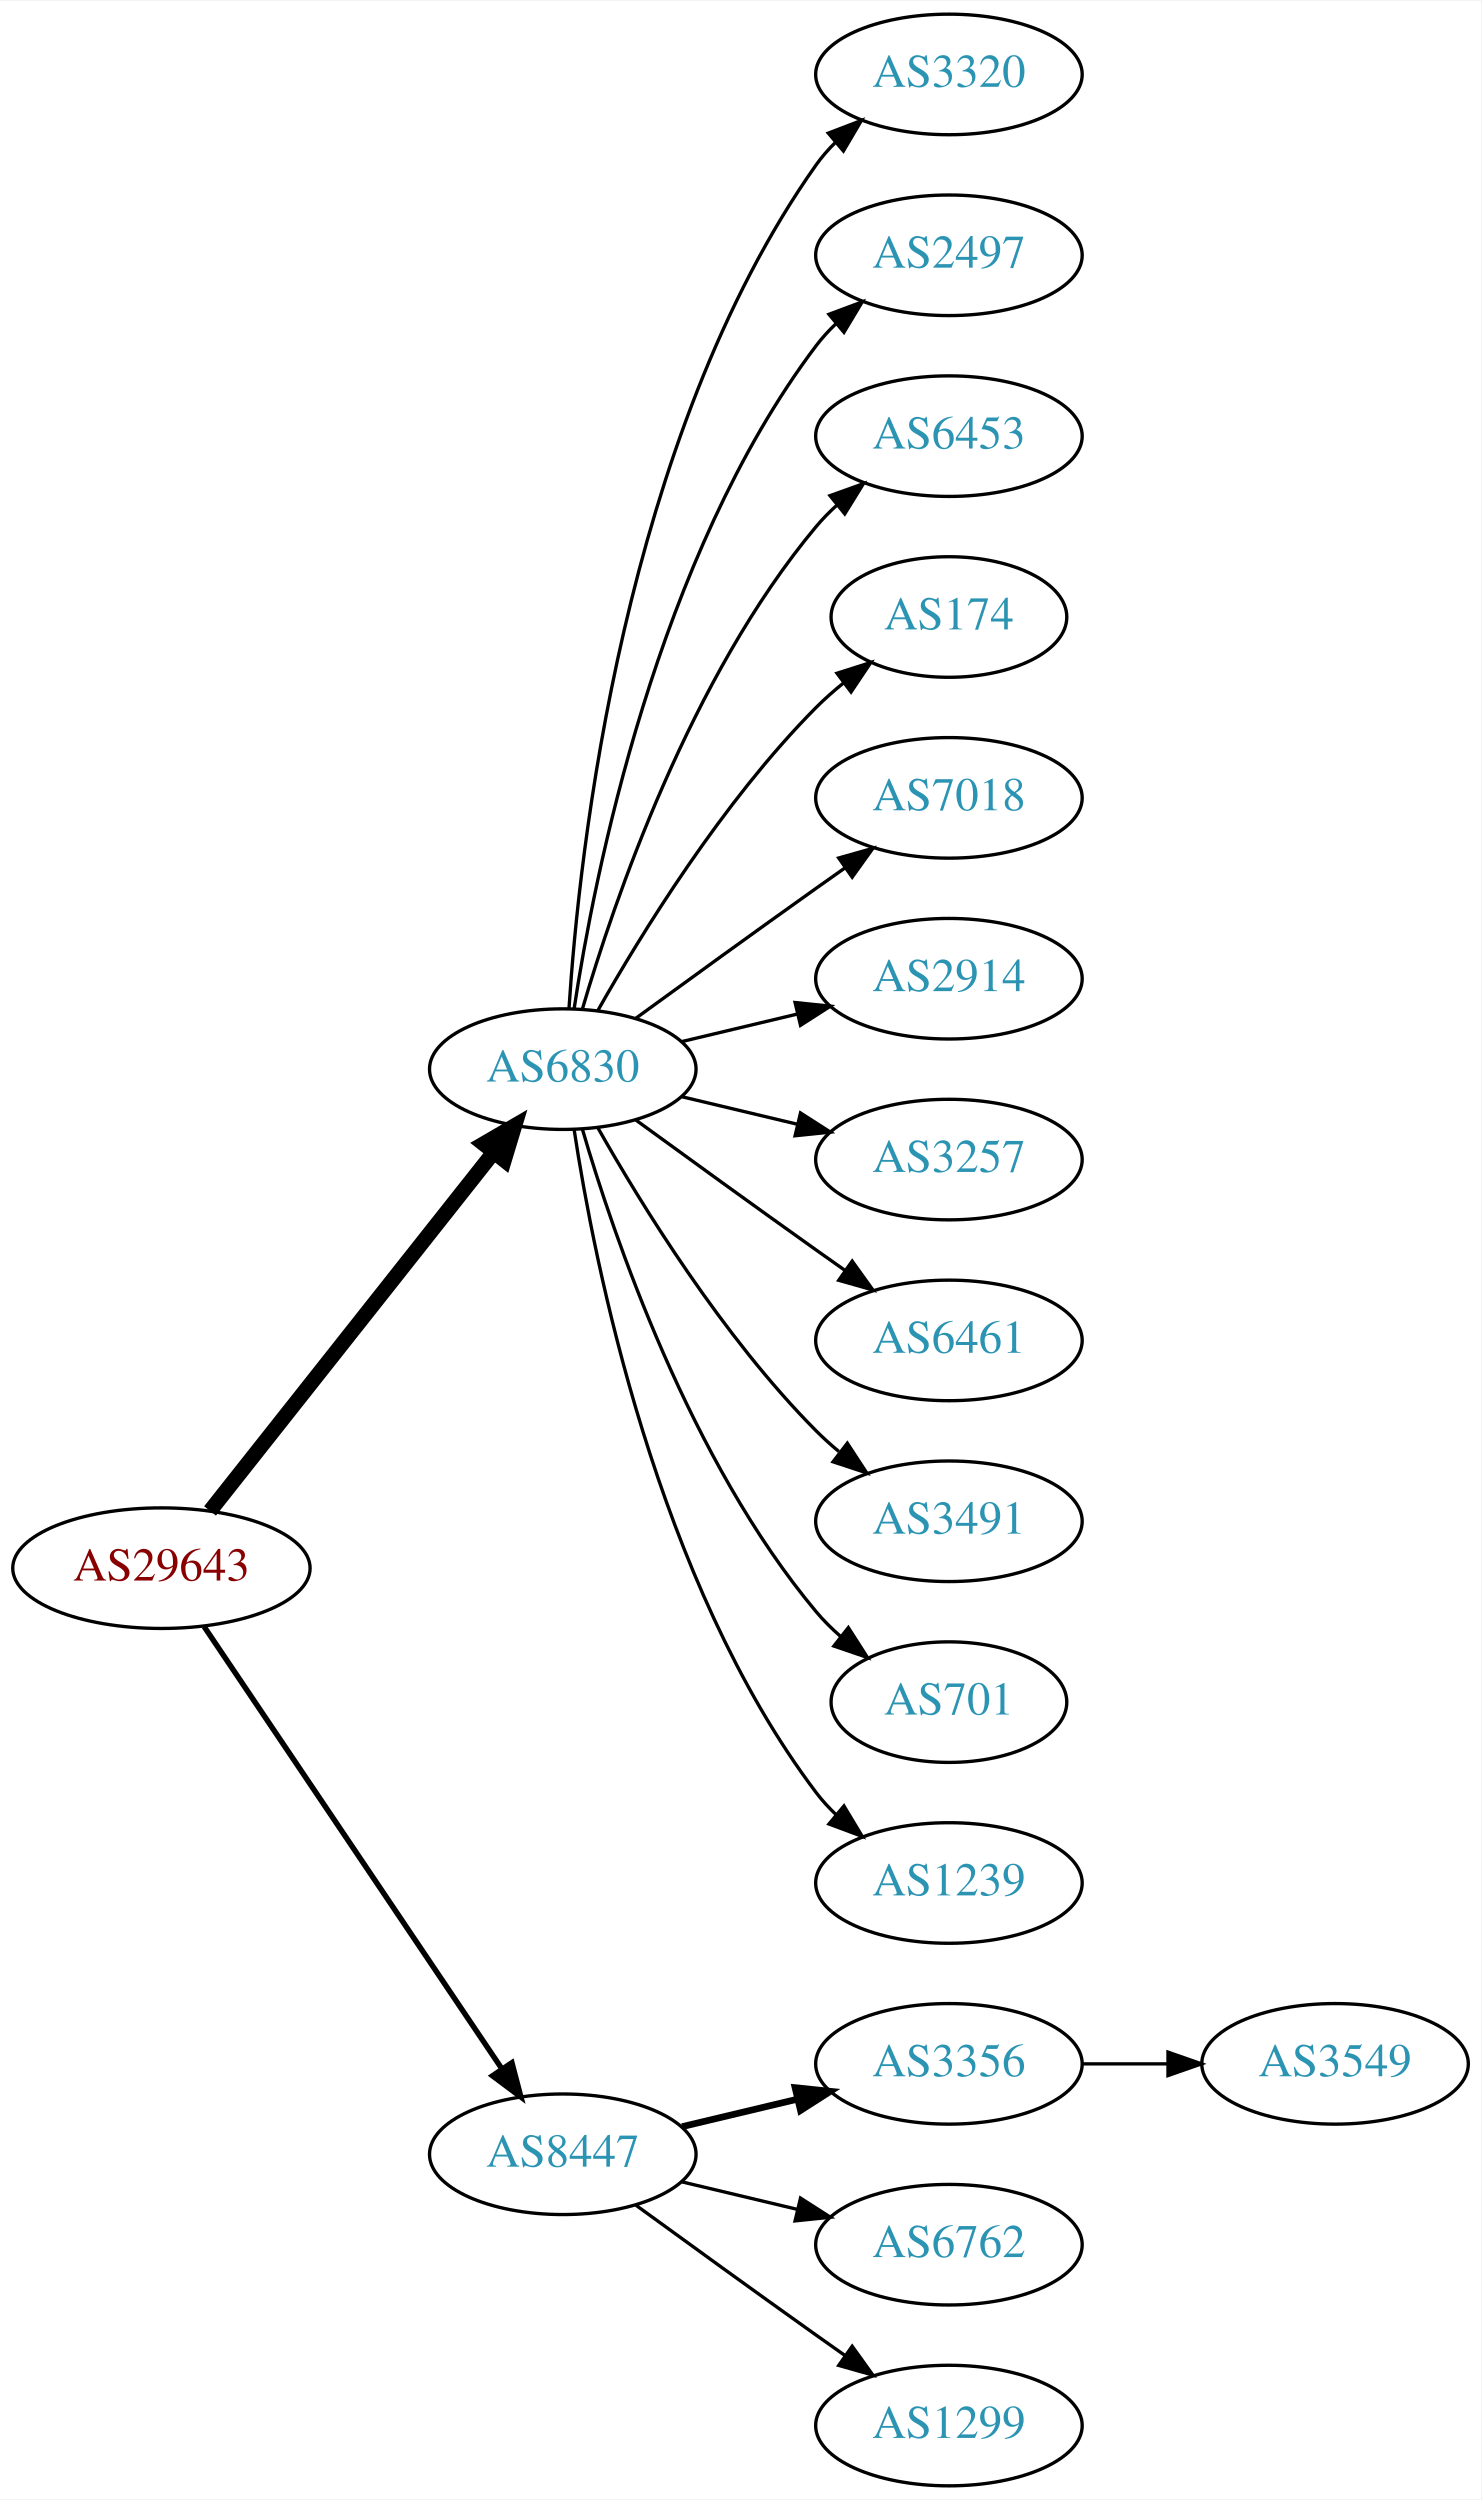
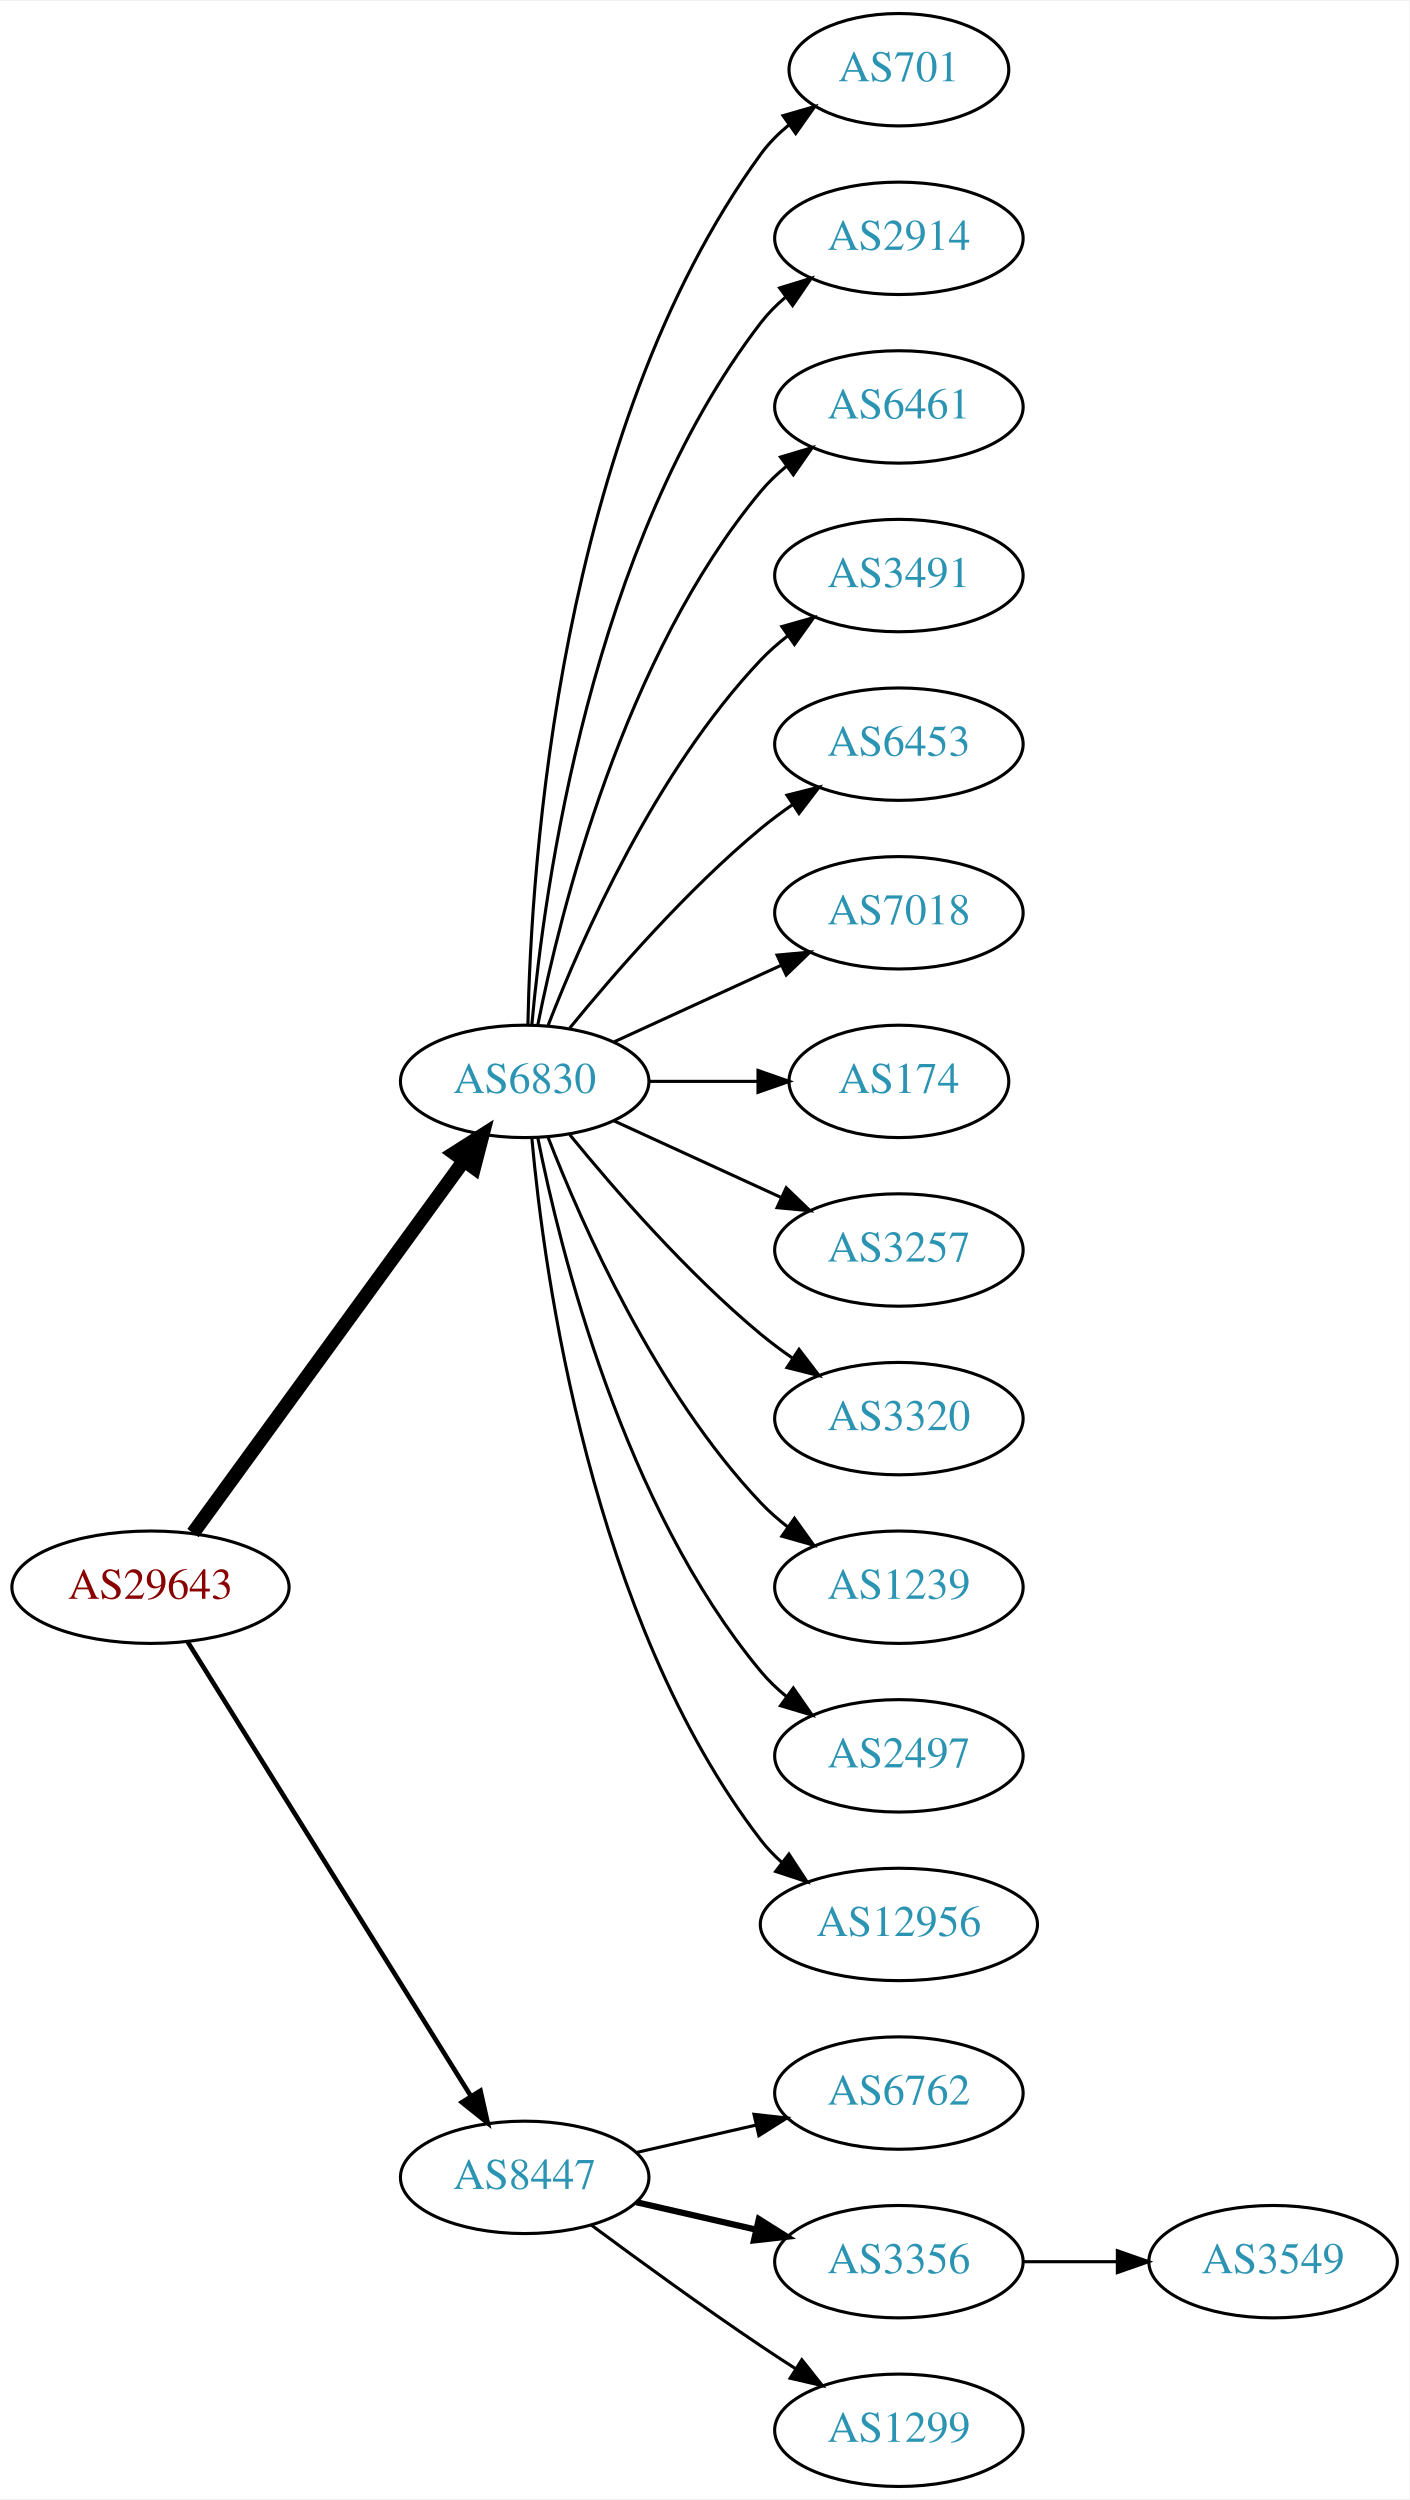
- <svg xmlns="http://www.w3.org/2000/svg" xmlns:xlink="http://www.w3.org/1999/xlink" width="442pt" height="746pt" viewBox="0.00 0.00 442.27 746.00">
-   <g id="graph0" class="graph" transform="scale(1 1) rotate(0) translate(4 742)">
-     <polygon fill="white" stroke="none" points="-4,4 -4,-742 438.271,-742 438.271,4 -4,4" />
+ <svg xmlns="http://www.w3.org/2000/svg" xmlns:xlink="http://www.w3.org/1999/xlink" width="451pt" height="800pt" viewBox="0.00 0.00 451.37 800.00">
+   <g id="graph0" class="graph" transform="scale(1 1) rotate(0) translate(4 796)">
+     <polygon fill="white" stroke="none" points="-4,4 -4,-796 447.37,-796 447.37,4 -4,4" />
    <g id="node1" class="node">
      <g id="a_node1">
        <a xlink:href="/asn/29643" xlink:title="AS29643 ~ kb-endlos Kroiss and Bichler GmbH [AT]">
-           <ellipse fill="#ffffff" stroke="black" cx="44.196" cy="-274" rx="44.393" ry="18" />
-           <text text-anchor="middle" x="44.196" y="-270.3" font-family="Times,serif" font-size="14.00" fill="#880000">AS29643</text>
+           <ellipse fill="#ffffff" stroke="black" cx="44.196" cy="-288" rx="44.393" ry="18" />
+           <text text-anchor="middle" x="44.196" y="-284.3" font-family="Times,serif" font-size="14.00" fill="#880000">AS29643</text>
        </a>
      </g>
    </g>
    <g id="node2" class="node">
      <g id="a_node2">
        <a xlink:href="/asn/6830" xlink:title="AS6830 ~ LGI-UPC [AT]">
-           <ellipse fill="#ffffff" stroke="black" cx="164.039" cy="-423" rx="39.794" ry="18" />
-           <text text-anchor="middle" x="164.039" y="-419.3" font-family="Times,serif" font-size="14.00" fill="#2c94b3">AS6830</text>
+           <ellipse fill="#ffffff" stroke="black" cx="164.039" cy="-450" rx="39.794" ry="18" />
+           <text text-anchor="middle" x="164.039" y="-446.3" font-family="Times,serif" font-size="14.00" fill="#2c94b3">AS6830</text>
        </a>
      </g>
    </g>
    <g id="edge1" class="edge">
-       <path fill="none" stroke="black" stroke-width="4.5" d="M58.714,-291.092C79.492,-317.364 119.383,-367.802 143.365,-398.125" />
-       <polygon fill="black" stroke="black" stroke-width="4.5" points="140.387,-400.706 149.678,-406.107 146.563,-395.821 140.387,-400.706" />
+       <path fill="none" stroke="black" stroke-width="4.5" d="M57.807,-305.337C78.628,-333.96 120.29,-391.233 144.479,-424.486" />
+       <polygon fill="black" stroke="black" stroke-width="4.5" points="141.451,-427.017 150.518,-432.788 147.82,-422.385 141.451,-427.017" />
    </g>
    <g id="node3" class="node">
      <g id="a_node3">
        <a xlink:href="/asn/8447" xlink:title="AS8447 ~ A1 Telekom Austria AG [AT]">
          <ellipse fill="#ffffff" stroke="black" cx="164.039" cy="-99" rx="39.794" ry="18" />
          <text text-anchor="middle" x="164.039" y="-95.3" font-family="Times,serif" font-size="14.00" fill="#2c94b3">AS8447</text>
        </a>
      </g>
    </g>
    <g id="edge2" class="edge">
-       <path fill="none" stroke="black" stroke-width="1.636" d="M56.926,-256.581C77.803,-225.578 121.491,-160.699 145.794,-124.608" />
-       <polygon fill="black" stroke="black" stroke-width="1.636" points="148.847,-126.341 151.53,-116.091 143.041,-122.431 148.847,-126.341" />
+       <path fill="none" stroke="black" stroke-width="1.5" d="M56.071,-270.558C76.855,-237.225 122.315,-164.314 146.744,-125.134" />
+       <polygon fill="black" stroke="black" stroke-width="1.5" points="149.869,-126.737 152.19,-116.4 143.929,-123.034 149.869,-126.737" />
    </g>
    <g id="node4" class="node">
      <g id="a_node4">
-         <a xlink:href="/asn/3320" xlink:title="AS3320 ~ DTAG [DE]">
-           <ellipse fill="#ffffff" stroke="black" cx="279.332" cy="-720" rx="39.794" ry="18" />
-           <text text-anchor="middle" x="279.332" y="-716.3" font-family="Times,serif" font-size="14.00" fill="#2c94b3">AS3320</text>
+         <a xlink:href="/asn/701" xlink:title="AS701 ~ UUNET [US]">
+           <ellipse fill="#ffffff" stroke="black" cx="283.881" cy="-774" rx="35.194" ry="18" />
+           <text text-anchor="middle" x="283.881" y="-770.3" font-family="Times,serif" font-size="14.00" fill="#2c94b3">AS701</text>
        </a>
      </g>
    </g>
    <g id="edge3" class="edge">
-       <path fill="none" stroke="black" d="M165.894,-441.185C168.888,-487.425 182.134,-611.589 239.685,-693 241.368,-695.381 243.331,-697.622 245.464,-699.716" />
-       <polygon fill="black" stroke="black" points="243.31,-702.478 253.207,-706.259 247.828,-697.132 243.31,-702.478" />
+       <path fill="none" stroke="black" d="M165.071,-468.337C166.044,-518.079 174.763,-657.806 239.685,-747 242.203,-750.459 245.311,-753.575 248.698,-756.354" />
+       <polygon fill="black" stroke="black" points="246.778,-759.284 256.956,-762.229 250.837,-753.58 246.778,-759.284" />
    </g>
    <g id="node5" class="node">
      <g id="a_node5">
-         <a xlink:href="/asn/2497" xlink:title="AS2497 ~ Internet Initiative Japan Inc. [JP]">
-           <ellipse fill="#ffffff" stroke="black" cx="279.332" cy="-666" rx="39.794" ry="18" />
-           <text text-anchor="middle" x="279.332" y="-662.3" font-family="Times,serif" font-size="14.00" fill="#2c94b3">AS2497</text>
+         <a xlink:href="/asn/2914" xlink:title="AS2914 ~ NTT America, Inc. [US]">
+           <ellipse fill="#ffffff" stroke="black" cx="283.881" cy="-720" rx="39.794" ry="18" />
+           <text text-anchor="middle" x="283.881" y="-716.3" font-family="Times,serif" font-size="14.00" fill="#2c94b3">AS2914</text>
        </a>
      </g>
    </g>
    <g id="edge4" class="edge">
-       <path fill="none" stroke="black" d="M167.415,-440.986C173.389,-480.422 192.1,-575.995 239.685,-639 241.442,-641.327 243.459,-643.529 245.629,-645.596" />
-       <polygon fill="black" stroke="black" points="243.513,-648.389 253.441,-652.088 247.987,-643.005 243.513,-648.389" />
+       <path fill="none" stroke="black" d="M166.323,-468.117C170.221,-511.332 185.238,-622.131 239.685,-693 241.975,-695.981 244.695,-698.716 247.639,-701.205" />
+       <polygon fill="black" stroke="black" points="245.686,-704.113 255.816,-707.218 249.833,-698.473 245.686,-704.113" />
    </g>
    <g id="node6" class="node">
      <g id="a_node6">
-         <a xlink:href="/asn/6453" xlink:title="AS6453 ~ TATA COMMUNICATIONS (AMERICA) INC [US]">
-           <ellipse fill="#ffffff" stroke="black" cx="279.332" cy="-612" rx="39.794" ry="18" />
-           <text text-anchor="middle" x="279.332" y="-608.3" font-family="Times,serif" font-size="14.00" fill="#2c94b3">AS6453</text>
+         <a xlink:href="/asn/6461" xlink:title="AS6461 ~ Zayo Bandwidth [US]">
+           <ellipse fill="#ffffff" stroke="black" cx="283.881" cy="-666" rx="39.794" ry="18" />
+           <text text-anchor="middle" x="283.881" y="-662.3" font-family="Times,serif" font-size="14.00" fill="#2c94b3">AS6461</text>
        </a>
      </g>
    </g>
    <g id="edge5" class="edge">
-       <path fill="none" stroke="black" d="M169.913,-441.002C179.227,-472.844 202.043,-539.981 239.685,-585 241.555,-587.237 243.654,-589.374 245.88,-591.396" />
-       <polygon fill="black" stroke="black" points="243.823,-594.234 253.799,-597.804 248.227,-588.793 243.823,-594.234" />
+       <path fill="none" stroke="black" d="M168.237,-468.073C175.401,-504.141 195.675,-586.125 239.685,-639 242.09,-641.889 244.886,-644.563 247.879,-647.013" />
+       <polygon fill="black" stroke="black" points="245.967,-649.95 256.122,-652.973 250.069,-644.277 245.967,-649.95" />
    </g>
    <g id="node7" class="node">
      <g id="a_node7">
-         <a xlink:href="/asn/174" xlink:title="AS174 ~ Cogent Communications [US]">
-           <ellipse fill="#ffffff" stroke="black" cx="279.332" cy="-558" rx="35.194" ry="18" />
-           <text text-anchor="middle" x="279.332" y="-554.3" font-family="Times,serif" font-size="14.00" fill="#2c94b3">AS174</text>
+         <a xlink:href="/asn/3491" xlink:title="AS3491 ~ PCCW Global, Inc. [US]">
+           <ellipse fill="#ffffff" stroke="black" cx="283.881" cy="-612" rx="39.794" ry="18" />
+           <text text-anchor="middle" x="283.881" y="-608.3" font-family="Times,serif" font-size="14.00" fill="#2c94b3">AS3491</text>
        </a>
      </g>
    </g>
    <g id="edge6" class="edge">
-       <path fill="none" stroke="black" d="M174.498,-440.49C187.28,-463.096 211.712,-502.886 239.685,-531 242.185,-533.513 244.946,-535.949 247.807,-538.261" />
-       <polygon fill="black" stroke="black" points="245.905,-541.21 256.004,-544.413 250.108,-535.611 245.905,-541.21" />
+       <path fill="none" stroke="black" d="M171.562,-467.994C182.312,-495.728 205.969,-549.429 239.685,-585 242.271,-587.728 245.188,-590.294 248.257,-592.677" />
+       <polygon fill="black" stroke="black" points="246.411,-595.658 256.605,-598.543 250.435,-589.93 246.411,-595.658" />
    </g>
    <g id="node8" class="node">
      <g id="a_node8">
-         <a xlink:href="/asn/7018" xlink:title="AS7018 ~ AT&amp;T Services, Inc. [US]">
-           <ellipse fill="#ffffff" stroke="black" cx="279.332" cy="-504" rx="39.794" ry="18" />
-           <text text-anchor="middle" x="279.332" y="-500.3" font-family="Times,serif" font-size="14.00" fill="#2c94b3">AS7018</text>
+         <a xlink:href="/asn/6453" xlink:title="AS6453 ~ TATA COMMUNICATIONS (AMERICA) INC [US]">
+           <ellipse fill="#ffffff" stroke="black" cx="283.881" cy="-558" rx="39.794" ry="18" />
+           <text text-anchor="middle" x="283.881" y="-554.3" font-family="Times,serif" font-size="14.00" fill="#2c94b3">AS6453</text>
        </a>
      </g>
    </g>
    <g id="edge7" class="edge">
-       <path fill="none" stroke="black" d="M185.887,-438.222C200.821,-449.091 221.435,-464.025 239.685,-477 242.506,-479.005 245.449,-481.085 248.397,-483.159" />
-       <polygon fill="black" stroke="black" points="246.424,-486.05 256.621,-488.926 250.443,-480.319 246.424,-486.05" />
+       <path fill="none" stroke="black" d="M178.458,-467.065C192.572,-484.375 215.987,-511.345 239.685,-531 242.901,-533.668 246.402,-536.27 249.972,-538.741" />
+       <polygon fill="black" stroke="black" points="248.05,-541.666 258.329,-544.236 251.896,-535.817 248.05,-541.666" />
    </g>
    <g id="node9" class="node">
      <g id="a_node9">
-         <a xlink:href="/asn/2914" xlink:title="AS2914 ~ NTT America, Inc. [US]">
-           <ellipse fill="#ffffff" stroke="black" cx="279.332" cy="-450" rx="39.794" ry="18" />
-           <text text-anchor="middle" x="279.332" y="-446.3" font-family="Times,serif" font-size="14.00" fill="#2c94b3">AS2914</text>
+         <a xlink:href="/asn/7018" xlink:title="AS7018 ~ AT&amp;T Services, Inc. [US]">
+           <ellipse fill="#ffffff" stroke="black" cx="283.881" cy="-504" rx="39.794" ry="18" />
+           <text text-anchor="middle" x="283.881" y="-500.3" font-family="Times,serif" font-size="14.00" fill="#2c94b3">AS7018</text>
        </a>
      </g>
    </g>
    <g id="edge8" class="edge">
-       <path fill="none" stroke="black" d="M199.646,-431.248C210.517,-433.838 222.671,-436.735 234.114,-439.462" />
-       <polygon fill="black" stroke="black" points="233.397,-442.889 243.936,-441.803 235.02,-436.08 233.397,-442.889" />
+       <path fill="none" stroke="black" d="M192.667,-462.661C208.624,-469.973 228.895,-479.261 246.178,-487.181" />
+       <polygon fill="black" stroke="black" points="244.876,-490.435 255.425,-491.419 247.793,-484.071 244.876,-490.435" />
    </g>
    <g id="node10" class="node">
      <g id="a_node10">
-         <a xlink:href="/asn/3257" xlink:title="AS3257 ~ GTT [DE]">
-           <ellipse fill="#ffffff" stroke="black" cx="279.332" cy="-396" rx="39.794" ry="18" />
-           <text text-anchor="middle" x="279.332" y="-392.3" font-family="Times,serif" font-size="14.00" fill="#2c94b3">AS3257</text>
+         <a xlink:href="/asn/174" xlink:title="AS174 ~ Cogent Communications [US]">
+           <ellipse fill="#ffffff" stroke="black" cx="283.881" cy="-450" rx="35.194" ry="18" />
+           <text text-anchor="middle" x="283.881" y="-446.3" font-family="Times,serif" font-size="14.00" fill="#2c94b3">AS174</text>
        </a>
      </g>
    </g>
    <g id="edge9" class="edge">
-       <path fill="none" stroke="black" d="M199.646,-414.752C210.517,-412.162 222.671,-409.265 234.114,-406.538" />
-       <polygon fill="black" stroke="black" points="235.02,-409.92 243.936,-404.197 233.397,-403.111 235.02,-409.92" />
+       <path fill="none" stroke="black" d="M203.951,-450C215.038,-450 227.198,-450 238.58,-450" />
+       <polygon fill="black" stroke="black" points="238.762,-453.5 248.762,-450 238.762,-446.5 238.762,-453.5" />
    </g>
    <g id="node11" class="node">
      <g id="a_node11">
-         <a xlink:href="/asn/6461" xlink:title="AS6461 ~ Zayo Bandwidth [US]">
-           <ellipse fill="#ffffff" stroke="black" cx="279.332" cy="-342" rx="39.794" ry="18" />
-           <text text-anchor="middle" x="279.332" y="-338.3" font-family="Times,serif" font-size="14.00" fill="#2c94b3">AS6461</text>
+         <a xlink:href="/asn/3257" xlink:title="AS3257 ~ GTT [DE]">
+           <ellipse fill="#ffffff" stroke="black" cx="283.881" cy="-396" rx="39.794" ry="18" />
+           <text text-anchor="middle" x="283.881" y="-392.3" font-family="Times,serif" font-size="14.00" fill="#2c94b3">AS3257</text>
        </a>
      </g>
    </g>
    <g id="edge10" class="edge">
-       <path fill="none" stroke="black" d="M185.887,-407.778C200.821,-396.909 221.435,-381.975 239.685,-369 242.506,-366.995 245.449,-364.915 248.397,-362.841" />
-       <polygon fill="black" stroke="black" points="250.443,-365.681 256.621,-357.074 246.424,-359.95 250.443,-365.681" />
+       <path fill="none" stroke="black" d="M192.667,-437.339C208.624,-430.027 228.895,-420.739 246.178,-412.819" />
+       <polygon fill="black" stroke="black" points="247.793,-415.929 255.425,-408.581 244.876,-409.565 247.793,-415.929" />
    </g>
    <g id="node12" class="node">
      <g id="a_node12">
-         <a xlink:href="/asn/3491" xlink:title="AS3491 ~ PCCW Global, Inc. [US]">
-           <ellipse fill="#ffffff" stroke="black" cx="279.332" cy="-288" rx="39.794" ry="18" />
-           <text text-anchor="middle" x="279.332" y="-284.3" font-family="Times,serif" font-size="14.00" fill="#2c94b3">AS3491</text>
+         <a xlink:href="/asn/3320" xlink:title="AS3320 ~ DTAG [DE]">
+           <ellipse fill="#ffffff" stroke="black" cx="283.881" cy="-342" rx="39.794" ry="18" />
+           <text text-anchor="middle" x="283.881" y="-338.3" font-family="Times,serif" font-size="14.00" fill="#2c94b3">AS3320</text>
        </a>
      </g>
    </g>
    <g id="edge11" class="edge">
-       <path fill="none" stroke="black" d="M174.498,-405.51C187.28,-382.904 211.712,-343.114 239.685,-315 241.796,-312.879 244.092,-310.812 246.477,-308.829" />
-       <polygon fill="black" stroke="black" points="248.993,-311.31 254.793,-302.444 244.73,-305.758 248.993,-311.31" />
+       <path fill="none" stroke="black" d="M178.458,-432.935C192.572,-415.625 215.987,-388.655 239.685,-369 242.901,-366.332 246.402,-363.73 249.972,-361.259" />
+       <polygon fill="black" stroke="black" points="251.896,-364.183 258.329,-355.764 248.05,-358.334 251.896,-364.183" />
    </g>
    <g id="node13" class="node">
      <g id="a_node13">
-         <a xlink:href="/asn/701" xlink:title="AS701 ~ UUNET [US]">
-           <ellipse fill="#ffffff" stroke="black" cx="279.332" cy="-234" rx="35.194" ry="18" />
-           <text text-anchor="middle" x="279.332" y="-230.3" font-family="Times,serif" font-size="14.00" fill="#2c94b3">AS701</text>
+         <a xlink:href="/asn/1239" xlink:title="AS1239 ~ Sprint [US]">
+           <ellipse fill="#ffffff" stroke="black" cx="283.881" cy="-288" rx="39.794" ry="18" />
+           <text text-anchor="middle" x="283.881" y="-284.3" font-family="Times,serif" font-size="14.00" fill="#2c94b3">AS1239</text>
        </a>
      </g>
    </g>
    <g id="edge12" class="edge">
-       <path fill="none" stroke="black" d="M169.913,-404.998C179.227,-373.156 202.043,-306.019 239.685,-261 241.838,-258.426 244.292,-255.983 246.896,-253.697" />
-       <polygon fill="black" stroke="black" points="249.303,-256.257 255.007,-247.328 244.98,-250.751 249.303,-256.257" />
+       <path fill="none" stroke="black" d="M171.562,-432.006C182.312,-404.272 205.969,-350.571 239.685,-315 242.271,-312.272 245.188,-309.706 248.257,-307.323" />
+       <polygon fill="black" stroke="black" points="250.435,-310.07 256.605,-301.457 246.411,-304.342 250.435,-310.07" />
    </g>
    <g id="node14" class="node">
      <g id="a_node14">
-         <a xlink:href="/asn/1239" xlink:title="AS1239 ~ Sprint [US]">
-           <ellipse fill="#ffffff" stroke="black" cx="279.332" cy="-180" rx="39.794" ry="18" />
-           <text text-anchor="middle" x="279.332" y="-176.3" font-family="Times,serif" font-size="14.00" fill="#2c94b3">AS1239</text>
+         <a xlink:href="/asn/2497" xlink:title="AS2497 ~ Internet Initiative Japan Inc. [JP]">
+           <ellipse fill="#ffffff" stroke="black" cx="283.881" cy="-234" rx="39.794" ry="18" />
+           <text text-anchor="middle" x="283.881" y="-230.3" font-family="Times,serif" font-size="14.00" fill="#2c94b3">AS2497</text>
        </a>
      </g>
    </g>
    <g id="edge13" class="edge">
-       <path fill="none" stroke="black" d="M167.415,-405.014C173.389,-365.578 192.1,-270.005 239.685,-207 241.442,-204.673 243.459,-202.471 245.629,-200.404" />
-       <polygon fill="black" stroke="black" points="247.987,-202.995 253.441,-193.912 243.513,-197.611 247.987,-202.995" />
+       <path fill="none" stroke="black" d="M168.237,-431.927C175.401,-395.859 195.675,-313.875 239.685,-261 242.09,-258.111 244.886,-255.437 247.879,-252.987" />
+       <polygon fill="black" stroke="black" points="250.069,-255.723 256.122,-247.027 245.967,-250.05 250.069,-255.723" />
    </g>
    <g id="node15" class="node">
      <g id="a_node15">
-         <a xlink:href="/asn/3356" xlink:title="AS3356 ~ Level 3 Parent, LLC [US]">
-           <ellipse fill="#ffffff" stroke="black" cx="279.332" cy="-126" rx="39.794" ry="18" />
-           <text text-anchor="middle" x="279.332" y="-122.3" font-family="Times,serif" font-size="14.00" fill="#2c94b3">AS3356</text>
+         <a xlink:href="/asn/12956" xlink:title="AS12956 ~ TELXIUS [ES]">
+           <ellipse fill="#ffffff" stroke="black" cx="283.881" cy="-180" rx="44.393" ry="18" />
+           <text text-anchor="middle" x="283.881" y="-176.3" font-family="Times,serif" font-size="14.00" fill="#2c94b3">AS12956</text>
        </a>
      </g>
    </g>
    <g id="edge14" class="edge">
-       <path fill="none" stroke="black" stroke-width="2" d="M199.646,-107.248C210.517,-109.838 222.671,-112.735 234.114,-115.462" />
-       <polygon fill="black" stroke="black" stroke-width="2" points="233.397,-118.889 243.936,-117.803 235.02,-112.08 233.397,-118.889" />
+       <path fill="none" stroke="black" d="M166.323,-431.883C170.221,-388.668 185.238,-277.869 239.685,-207 241.679,-204.405 243.998,-201.996 246.508,-199.774" />
+       <polygon fill="black" stroke="black" points="248.666,-202.53 254.472,-193.667 244.407,-196.975 248.666,-202.53" />
    </g>
    <g id="node16" class="node">
      <g id="a_node16">
        <a xlink:href="/asn/6762" xlink:title="AS6762 ~ TELECOM ITALIA SPARKLE S.p.A. [IT]">
-           <ellipse fill="#ffffff" stroke="black" cx="279.332" cy="-72" rx="39.794" ry="18" />
-           <text text-anchor="middle" x="279.332" y="-68.3" font-family="Times,serif" font-size="14.00" fill="#2c94b3">AS6762</text>
+           <ellipse fill="#ffffff" stroke="black" cx="283.881" cy="-126" rx="39.794" ry="18" />
+           <text text-anchor="middle" x="283.881" y="-122.3" font-family="Times,serif" font-size="14.00" fill="#2c94b3">AS6762</text>
        </a>
      </g>
    </g>
    <g id="edge15" class="edge">
-       <path fill="none" stroke="black" d="M199.646,-90.752C210.517,-88.162 222.671,-85.265 234.114,-82.538" />
-       <polygon fill="black" stroke="black" points="235.02,-85.92 243.936,-80.197 233.397,-79.111 235.02,-85.92" />
+       <path fill="none" stroke="black" d="M199.758,-106.955C211.758,-109.704 225.379,-112.825 238.071,-115.733" />
+       <polygon fill="black" stroke="black" points="237.474,-119.187 248.003,-118.009 239.037,-112.364 237.474,-119.187" />
    </g>
    <g id="node17" class="node">
      <g id="a_node17">
-         <a xlink:href="/asn/1299" xlink:title="AS1299 ~ Telia Carrier [EU]">
-           <ellipse fill="#ffffff" stroke="black" cx="279.332" cy="-18" rx="39.794" ry="18" />
-           <text text-anchor="middle" x="279.332" y="-14.3" font-family="Times,serif" font-size="14.00" fill="#2c94b3">AS1299</text>
+         <a xlink:href="/asn/3356" xlink:title="AS3356 ~ Level 3 Parent, LLC [US]">
+           <ellipse fill="#ffffff" stroke="black" cx="283.881" cy="-72" rx="39.794" ry="18" />
+           <text text-anchor="middle" x="283.881" y="-68.3" font-family="Times,serif" font-size="14.00" fill="#2c94b3">AS3356</text>
        </a>
      </g>
    </g>
    <g id="edge16" class="edge">
-       <path fill="none" stroke="black" d="M185.887,-83.778C200.821,-72.909 221.435,-57.975 239.685,-45 242.506,-42.995 245.449,-40.915 248.397,-38.841" />
-       <polygon fill="black" stroke="black" points="250.443,-41.681 256.621,-33.074 246.424,-35.95 250.443,-41.681" />
+       <path fill="none" stroke="black" stroke-width="2" d="M199.758,-91.045C211.758,-88.296 225.379,-85.175 238.071,-82.267" />
+       <polygon fill="black" stroke="black" stroke-width="2" points="239.037,-85.636 248.003,-79.991 237.474,-78.813 239.037,-85.636" />
    </g>
    <g id="node18" class="node">
      <g id="a_node18">
+         <a xlink:href="/asn/1299" xlink:title="AS1299 ~ Telia Carrier [EU]">
+           <ellipse fill="#ffffff" stroke="black" cx="283.881" cy="-18" rx="39.794" ry="18" />
+           <text text-anchor="middle" x="283.881" y="-14.3" font-family="Times,serif" font-size="14.00" fill="#2c94b3">AS1299</text>
+         </a>
+       </g>
+     </g>
+     <g id="edge17" class="edge">
+       <path fill="none" stroke="black" d="M185.369,-83.723C200.231,-72.696 220.976,-57.593 239.685,-45 243.234,-42.611 246.984,-40.161 250.733,-37.758" />
+       <polygon fill="black" stroke="black" points="252.801,-40.591 259.381,-32.288 249.059,-34.675 252.801,-40.591" />
+     </g>
+     <g id="node19" class="node">
+       <g id="a_node19">
        <a xlink:href="/asn/3549" xlink:title="AS3549 ~ Level 3 Parent, LLC [US]">
-           <ellipse fill="#ffffff" stroke="black" cx="394.625" cy="-126" rx="39.794" ry="18" />
-           <text text-anchor="middle" x="394.625" y="-122.3" font-family="Times,serif" font-size="14.00" fill="#2c94b3">AS3549</text>
-         </a>
-       </g>
-     </g>
-     <g id="edge17" class="edge">
-       <path fill="none" stroke="black" d="M319.004,-126C327.207,-126 335.971,-126 344.503,-126" />
-       <polygon fill="black" stroke="black" points="344.742,-129.5 354.742,-126 344.742,-122.5 344.742,-129.5" />
+           <ellipse fill="#ffffff" stroke="black" cx="403.724" cy="-72" rx="39.794" ry="18" />
+           <text text-anchor="middle" x="403.724" y="-68.3" font-family="Times,serif" font-size="14.00" fill="#2c94b3">AS3549</text>
+         </a>
+       </g>
+     </g>
+     <g id="edge18" class="edge">
+       <path fill="none" stroke="black" d="M323.794,-72C333.347,-72 343.697,-72 353.659,-72" />
+       <polygon fill="black" stroke="black" points="353.852,-75.5 363.852,-72 353.852,-68.5 353.852,-75.5" />
    </g>
  </g>
</svg>
